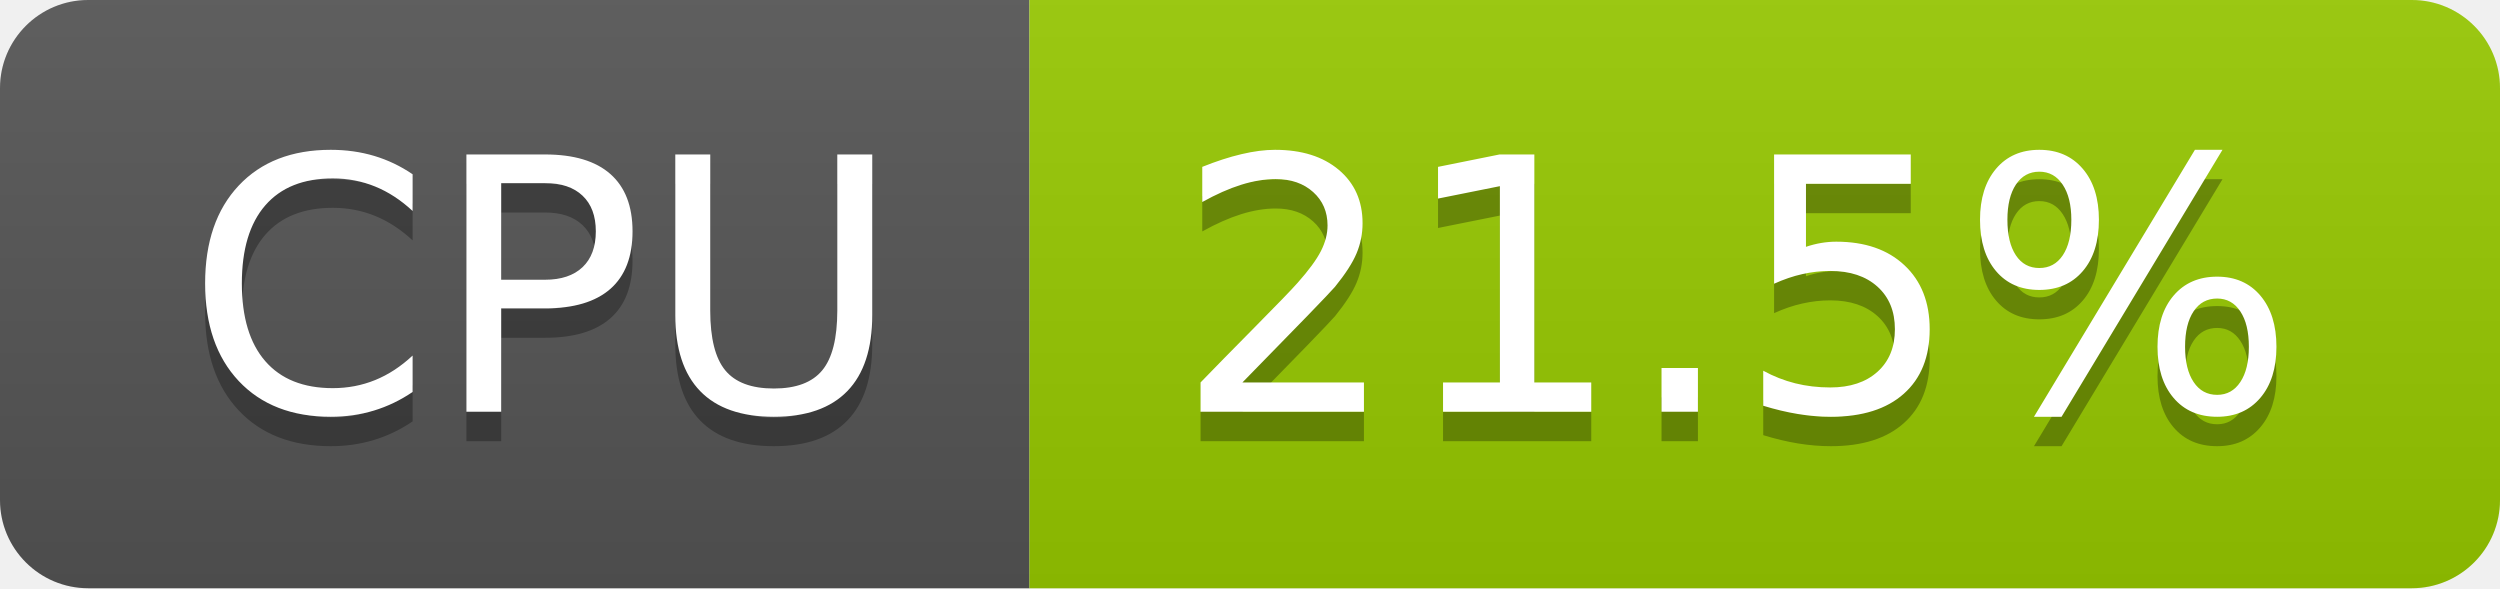
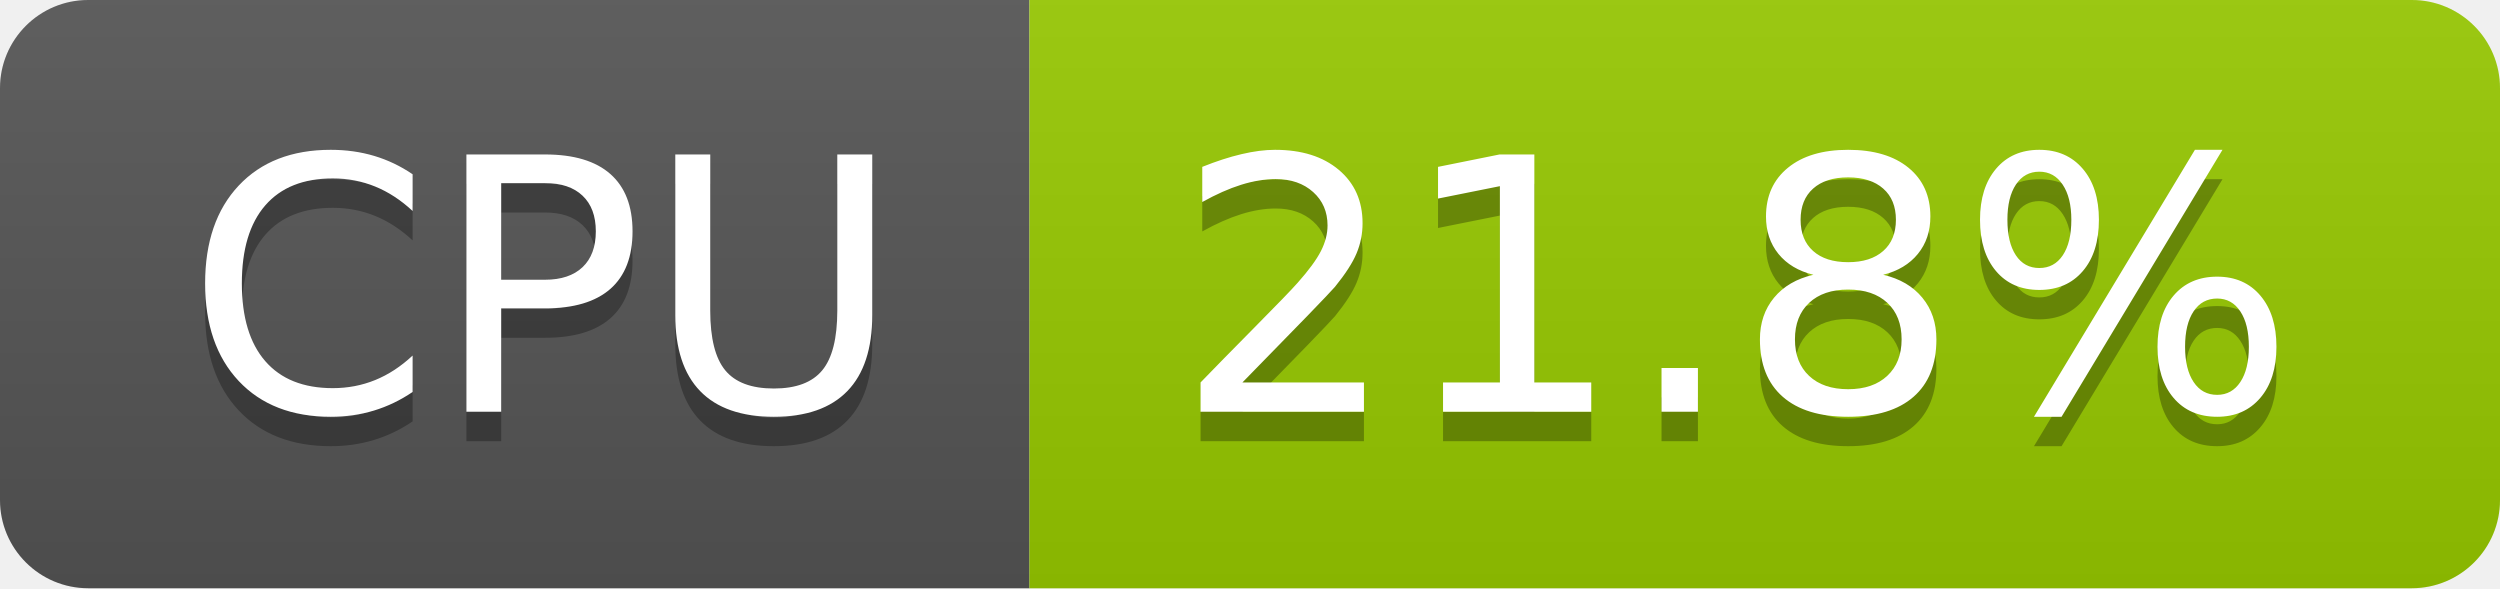
- <svg xmlns="http://www.w3.org/2000/svg" width="85" height="20" role="img" aria-label="CPU: 21.5%">
+ <svg xmlns="http://www.w3.org/2000/svg" width="85" height="20" role="img" aria-label="CPU: 21.8%">
  <linearGradient id="s" x2="0" y2="100%">
    <stop offset="0" stop-color="#bbb" stop-opacity=".1" />
    <stop offset="1" stop-opacity=".1" />
  </linearGradient>
  <clipPath id="r">
    <rect width="85" height="20" rx="3" fill="#fff" />
  </clipPath>
  <g clip-path="url(#r)">
    <rect width="35" height="20" fill="#555" />
    <rect x="35" width="50" height="20" fill="#97ca00" />
    <rect width="85" height="20" fill="url(#s)" />
  </g>
  <g fill="#fff" text-anchor="middle" font-family="Verdana,Geneva,DejaVu Sans,sans-serif" text-rendering="geometricPrecision" font-size="120">
    <text aria-hidden="true" x="185" y="150" fill="#010101" fill-opacity=".3" transform="scale(.1)" textLength="247">CPU</text>
    <text x="185" y="140" transform="scale(.1)" fill="#fff" textLength="247">CPU</text>
-     <text aria-hidden="true" x="590" y="150" fill="#010101" fill-opacity=".3" transform="scale(.1)" textLength="390">21.5%</text>
-     <text x="590" y="140" transform="scale(.1)" fill="#fff" textLength="390">21.5%</text>
+     <text aria-hidden="true" x="590" y="150" fill="#010101" fill-opacity=".3" transform="scale(.1)" textLength="390">21.8%</text>
+     <text x="590" y="140" transform="scale(.1)" fill="#fff" textLength="390">21.8%</text>
  </g>
</svg>
